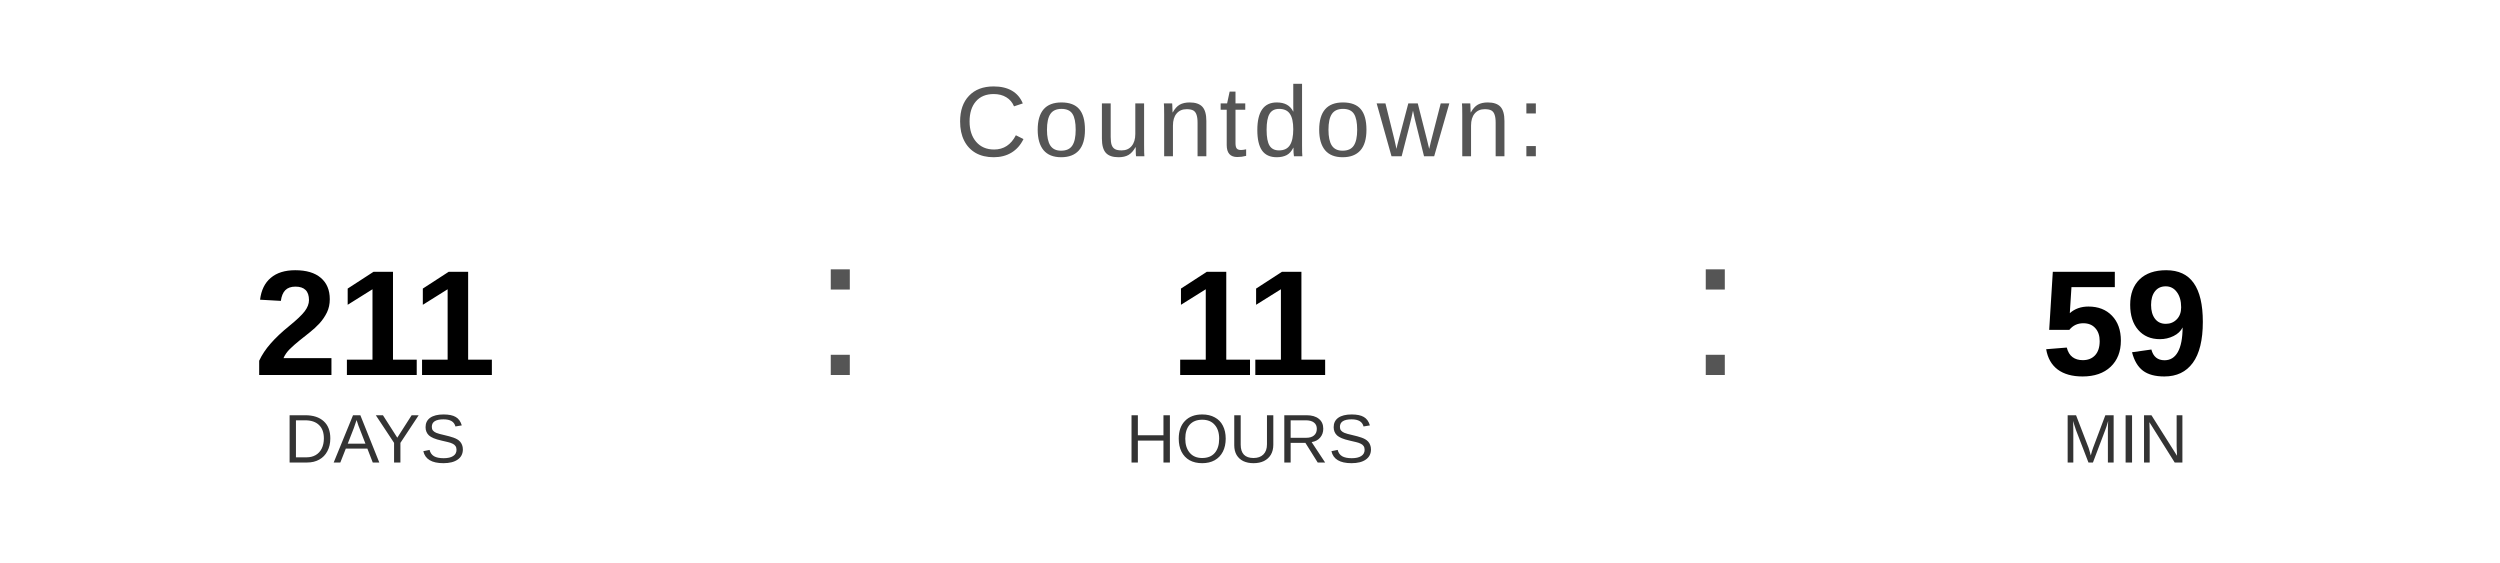
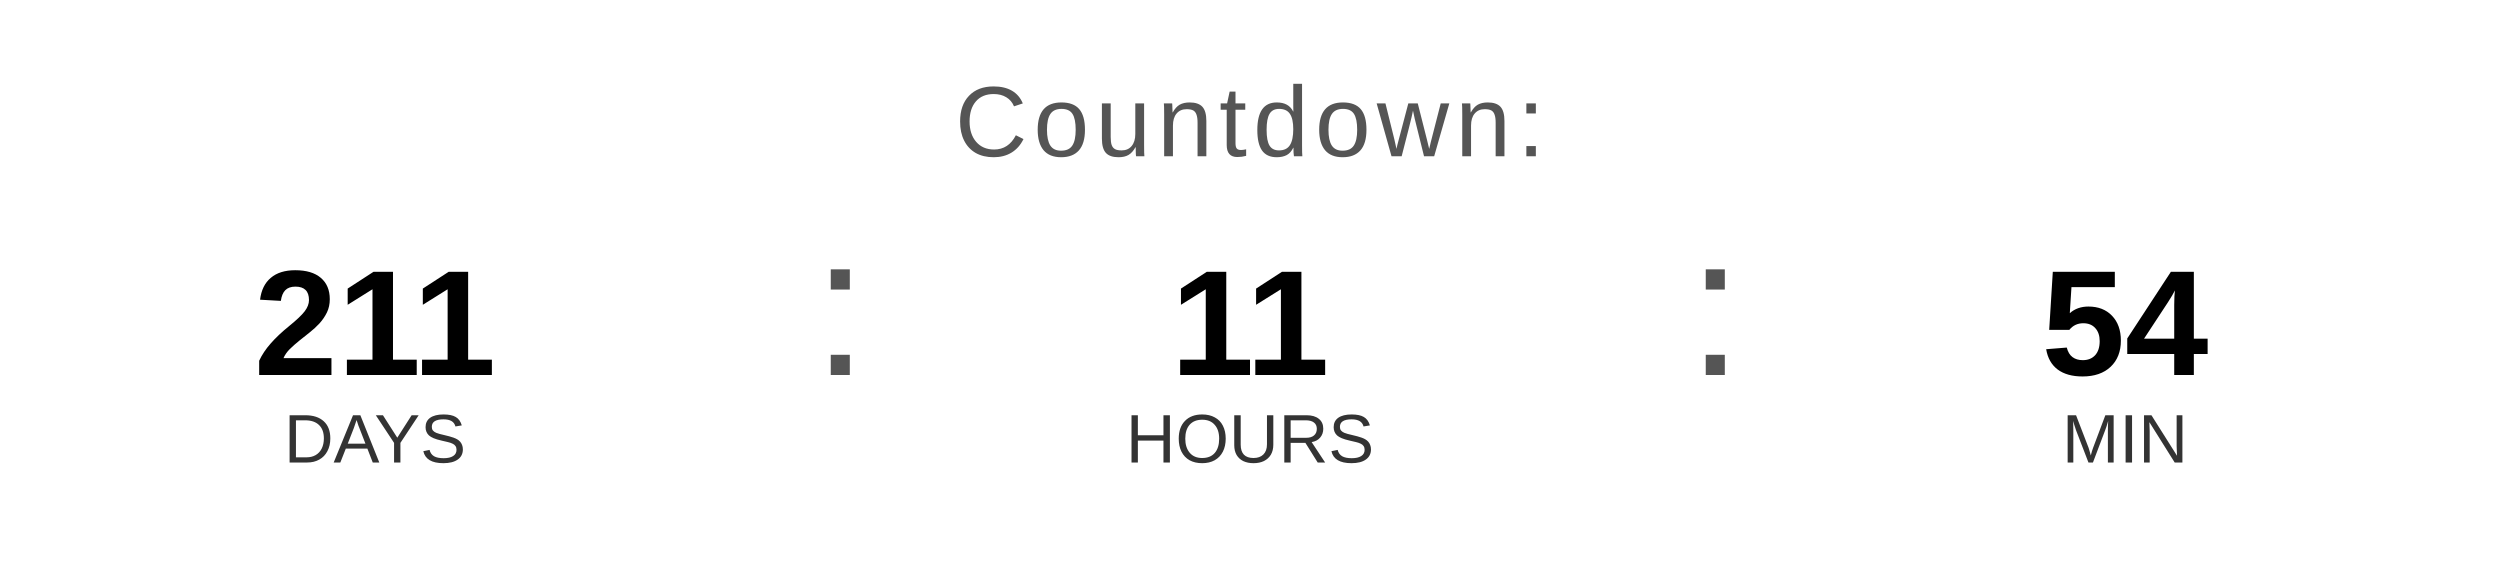
<svg xmlns="http://www.w3.org/2000/svg" width="400" height="90" viewBox="0 0 400 90">
  <text x="200" y="25" font-family="Arial, Helvetica, sans-serif" font-size="16" fill="#555555" text-anchor="middle" letter-spacing="1">
    Countdown:
  </text>
  <text x="60" y="60" font-family="Arial, Helvetica, sans-serif" font-size="24" font-weight="bold" fill="#000000" text-anchor="middle">211</text>
  <text x="60" y="74" font-family="Arial, Helvetica, sans-serif" font-size="11" fill="#333333" text-anchor="middle">DAYS</text>
  <text x="130" y="60" font-family="Arial, sans-serif" font-size="32" fill="#555555">:</text>
  <text x="200" y="60" font-family="Arial, Helvetica, sans-serif" font-size="24" font-weight="bold" fill="#000000" text-anchor="middle">11</text>
  <text x="200" y="74" font-family="Arial, Helvetica, sans-serif" font-size="11" fill="#333333" text-anchor="middle">HOURS</text>
  <text x="270" y="60" font-family="Arial, sans-serif" font-size="32" fill="#555555">:</text>
-   <text x="340" y="60" font-family="Arial, Helvetica, sans-serif" font-size="24" font-weight="bold" fill="#000000" text-anchor="middle">59</text>
+   <text x="340" y="60" font-family="Arial, Helvetica, sans-serif" font-size="24" font-weight="bold" fill="#000000" text-anchor="middle">54</text>
  <text x="340" y="74" font-family="Arial, Helvetica, sans-serif" font-size="11" fill="#333333" text-anchor="middle">MIN</text>
</svg>
